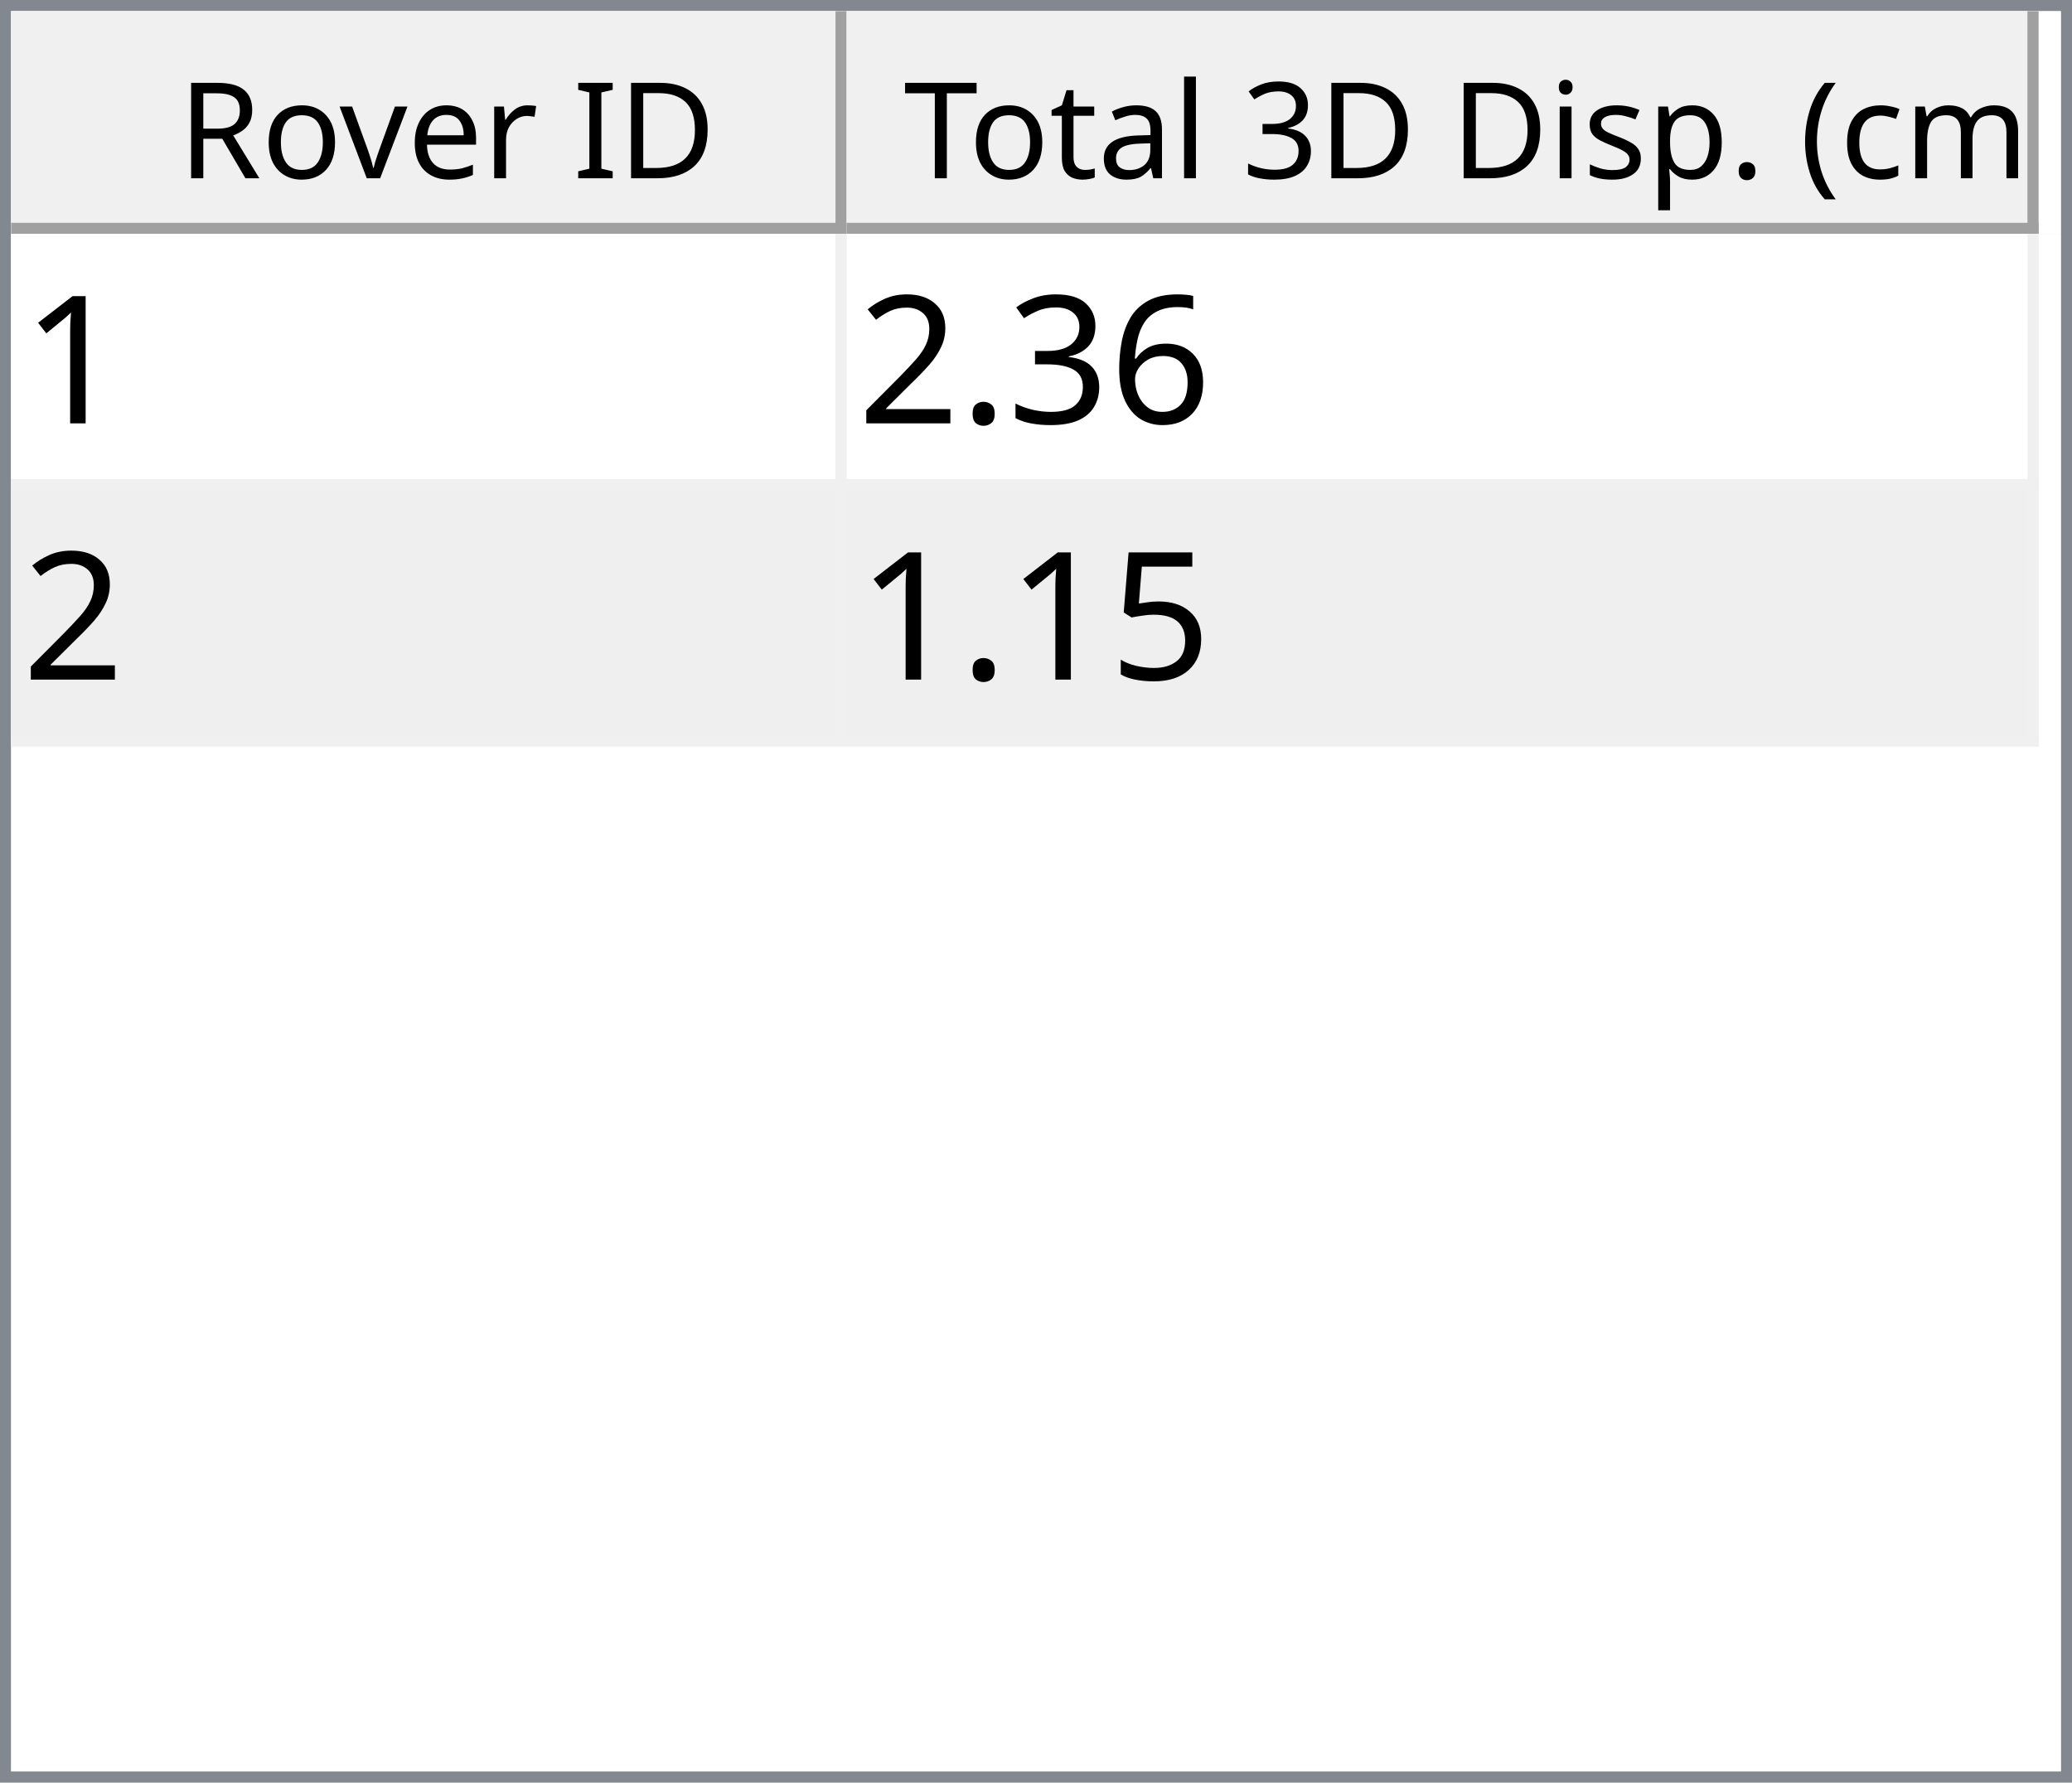
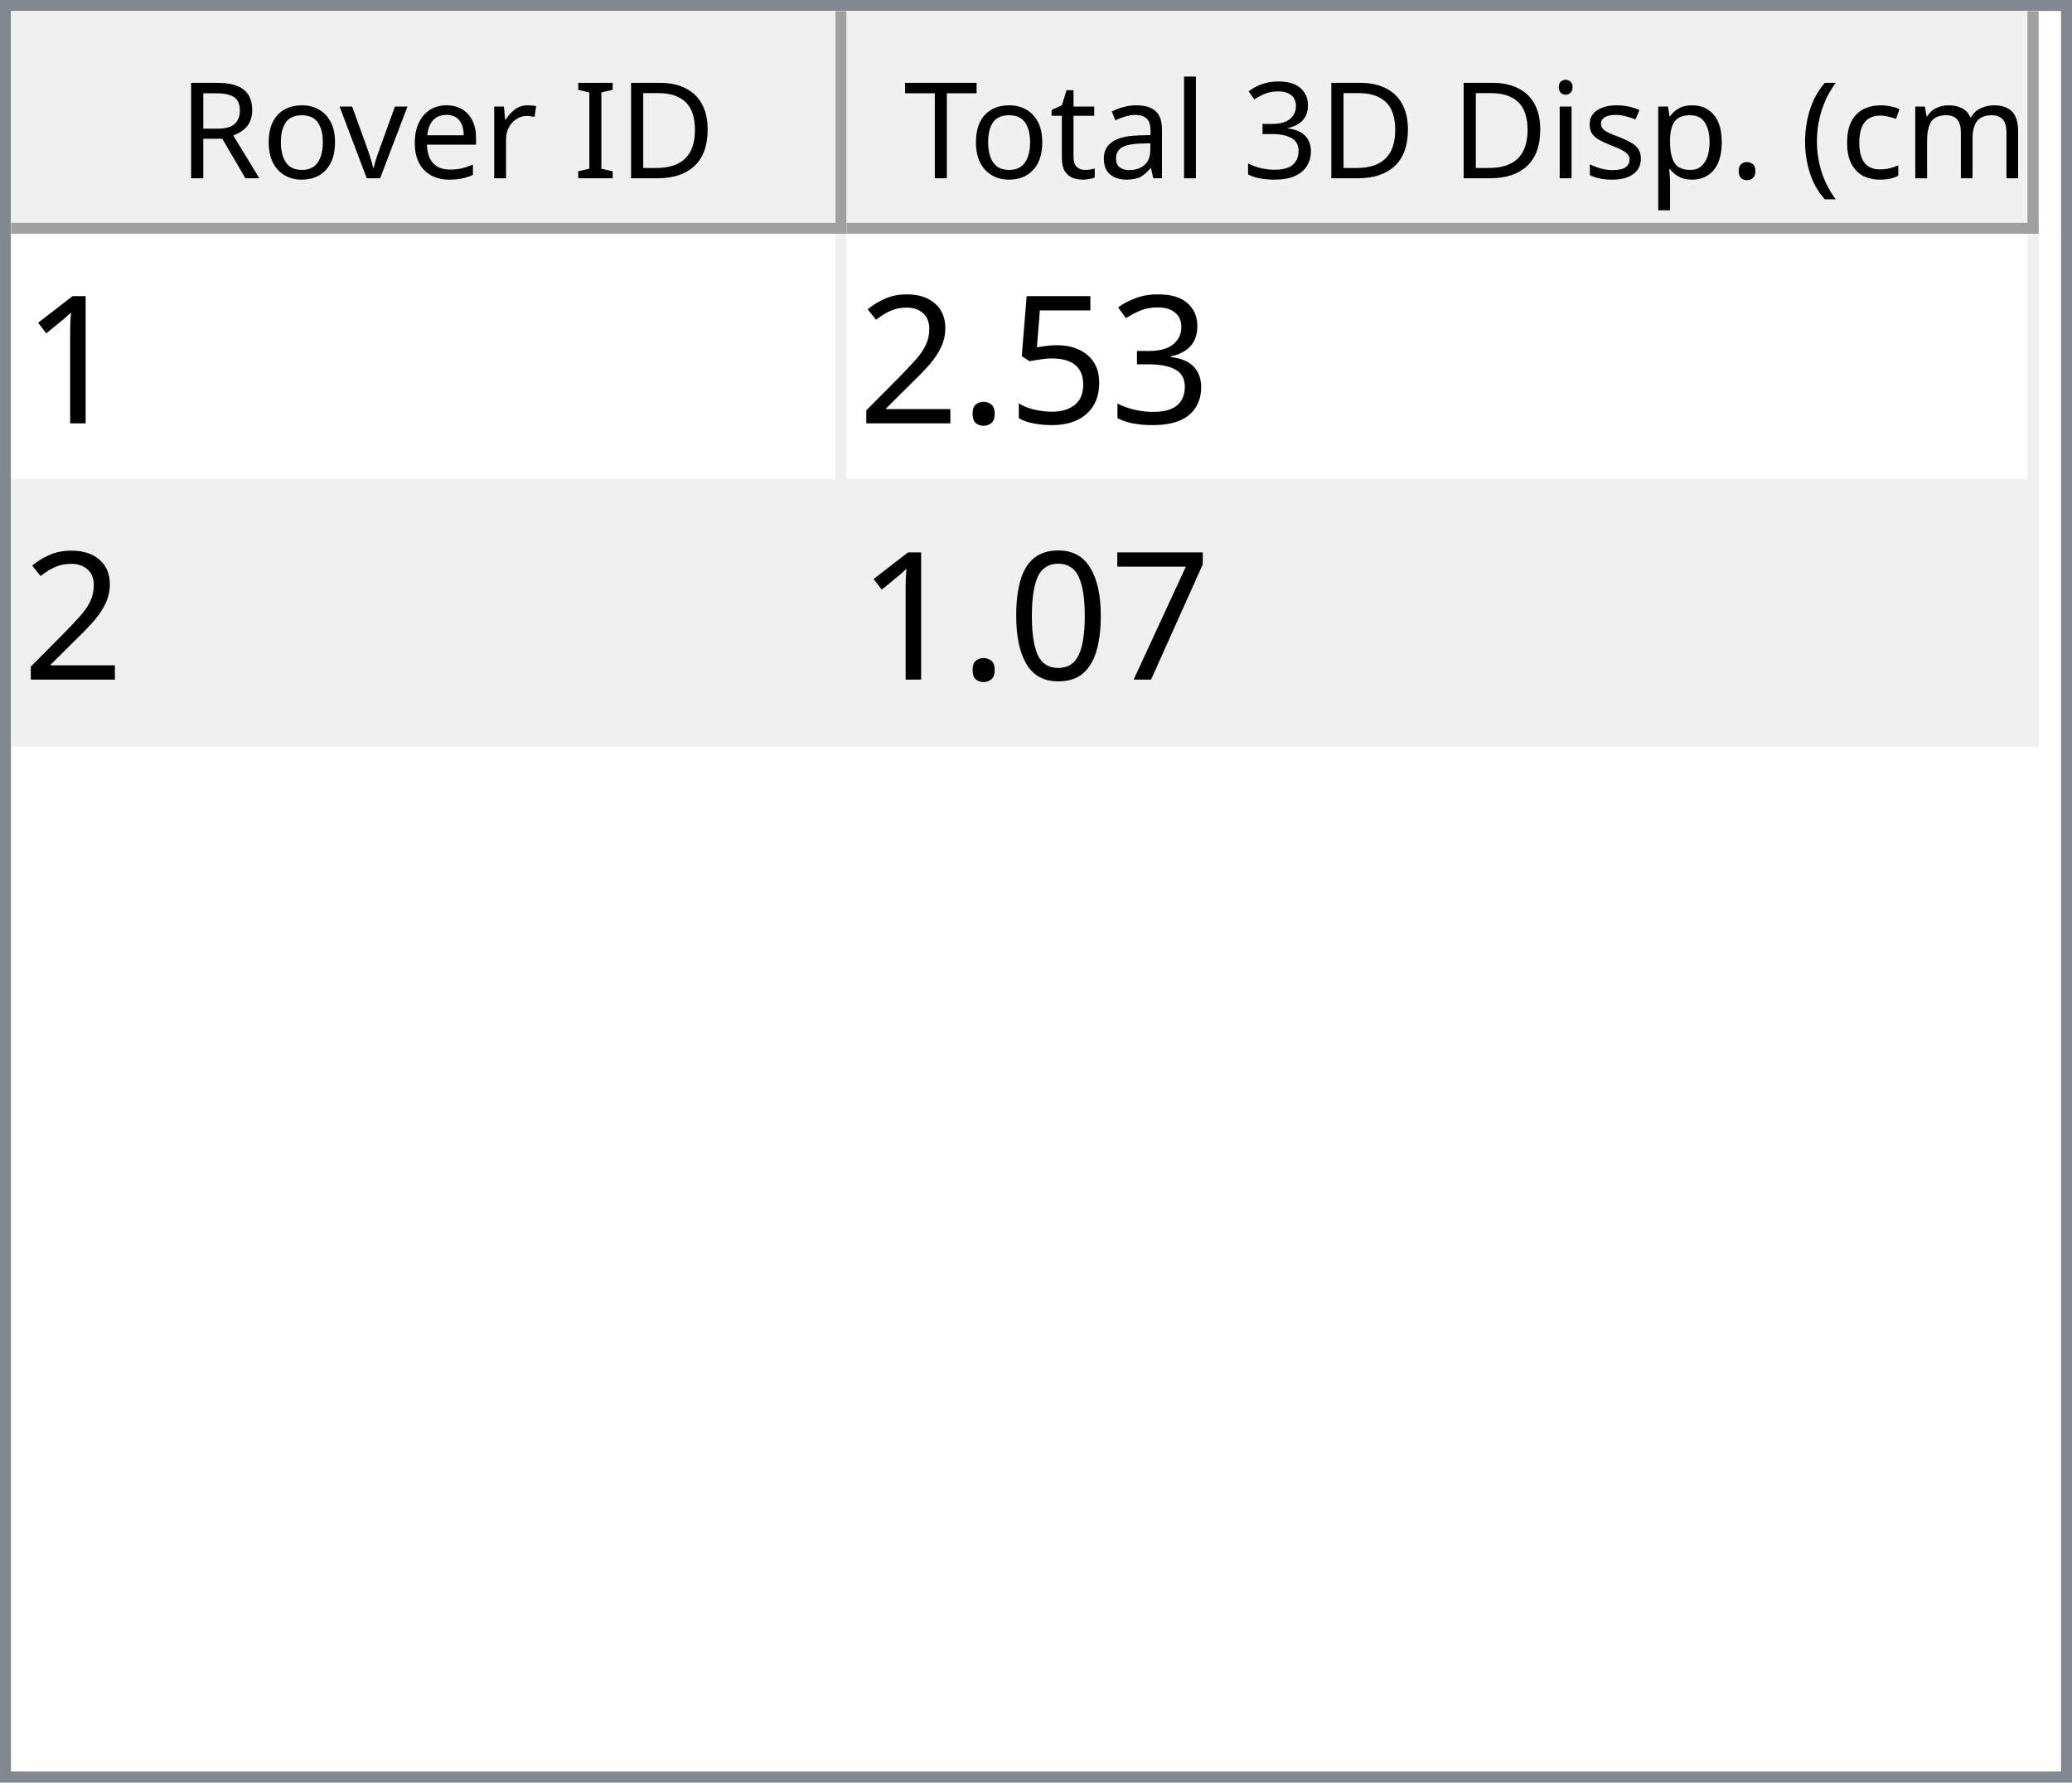
<svg xmlns="http://www.w3.org/2000/svg" style="fill-opacity:1; color-rendering:auto; color-interpolation:auto; text-rendering:auto; stroke:black; stroke-linecap:square; stroke-miterlimit:10; shape-rendering:auto; stroke-opacity:1; fill:black; stroke-dasharray:none; font-weight:normal; stroke-width:1; font-family:'Dialog'; font-style:normal; stroke-linejoin:miter; font-size:12px; stroke-dashoffset:0; image-rendering:auto;" width="186" height="160">
  <defs id="genericDefs" />
  <g>
    <defs id="defs1">
      <clipPath clipPathUnits="userSpaceOnUse" id="clipPath1">
        <path d="M0 0 L186 0 L186 160 L0 160 L0 0 Z" />
      </clipPath>
      <clipPath clipPathUnits="userSpaceOnUse" id="clipPath2">
        <path d="M0 0 L0 160 L186 160 L186 0 Z" />
      </clipPath>
      <clipPath clipPathUnits="userSpaceOnUse" id="clipPath3">
        <path d="M0 0 L0 20 L184 20 L184 0 Z" />
      </clipPath>
      <clipPath clipPathUnits="userSpaceOnUse" id="clipPath4">
        <path d="M0 0 L0 20 L75 20 L75 0 Z" />
      </clipPath>
      <clipPath clipPathUnits="userSpaceOnUse" id="clipPath5">
        <path d="M1 1 L1 19 L74 19 L74 1 Z" />
      </clipPath>
      <clipPath clipPathUnits="userSpaceOnUse" id="clipPath6">
        <path d="M0 0 L0 18 L73 18 L73 0 Z" />
      </clipPath>
      <clipPath clipPathUnits="userSpaceOnUse" id="clipPath7">
        <path d="M-0.5 -0.5 L-0.5 19.5 L74.5 19.5 L74.5 -0.5 Z" />
      </clipPath>
      <clipPath clipPathUnits="userSpaceOnUse" id="clipPath8">
        <path d="M0 0 L0 20 L107 20 L107 0 Z" />
      </clipPath>
      <clipPath clipPathUnits="userSpaceOnUse" id="clipPath9">
        <path d="M1 1 L1 19 L106 19 L106 1 Z" />
      </clipPath>
      <clipPath clipPathUnits="userSpaceOnUse" id="clipPath10">
        <path d="M0 0 L0 18 L105 18 L105 0 Z" />
      </clipPath>
      <clipPath clipPathUnits="userSpaceOnUse" id="clipPath11">
        <path d="M-0.5 -0.5 L-0.5 19.5 L106.5 19.5 L106.5 -0.5 Z" />
      </clipPath>
      <clipPath clipPathUnits="userSpaceOnUse" id="clipPath12">
        <path d="M0 0 L0 138 L184 138 L184 0 Z" />
      </clipPath>
      <clipPath clipPathUnits="userSpaceOnUse" id="clipPath13">
        <path d="M0 0 L0 46 L182 46 L182 0 Z" />
      </clipPath>
      <clipPath clipPathUnits="userSpaceOnUse" id="clipPath14">
        <path d="M-0.5 -0.5 L-0.5 45.5 L181.5 45.5 L181.5 -0.5 Z" />
      </clipPath>
      <clipPath clipPathUnits="userSpaceOnUse" id="clipPath15">
        <path d="M0 0 L0 22 L74 22 L74 0 Z" />
      </clipPath>
      <clipPath clipPathUnits="userSpaceOnUse" id="clipPath16">
        <path d="M0 0 L0 22 L106 22 L106 0 Z" />
      </clipPath>
      <font horiz-adv-x="64.551" id="font1">
        <font-face ascent="107.91" descent="25.098" units-per-em="100" style="font-style:normal; font-family:Segoe UI; font-weight:normal;" />
        <missing-glyph horiz-adv-x="64.551" d="M8.109 0 L8.109 68.266 L56.453 68.266 L56.453 0 L8.109 0 ZM15.328 7.234 L49.219 7.234 L49.219 61.031 L15.328 61.031 L15.328 7.234 Z" />
        <glyph unicode="D" horiz-adv-x="70.117" d="M9.188 0 L9.188 70.016 L28.516 70.016 Q65.531 70.016 65.531 35.891 Q65.531 19.672 55.25 9.836 Q44.969 0 27.734 0 L9.188 0 ZM17.391 62.594 L17.391 7.422 L27.828 7.422 Q41.609 7.422 49.273 14.797 Q56.938 22.172 56.938 35.688 Q56.938 62.594 28.328 62.594 L17.391 62.594 Z" />
        <glyph unicode="I" horiz-adv-x="26.611" d="M17.391 0 L9.188 0 L9.188 70.016 L17.391 70.016 L17.391 0 Z" />
        <glyph unicode=" " horiz-adv-x="27.393" d="" />
        <glyph unicode="r" horiz-adv-x="34.766" d="M34.188 41.891 Q32.078 43.5 28.125 43.5 Q23 43.5 19.555 38.672 Q16.109 33.844 16.109 25.484 L16.109 0 L8.109 0 L8.109 50 L16.109 50 L16.109 39.703 L16.312 39.703 Q18.016 44.969 21.531 47.922 Q25.047 50.875 29.391 50.875 Q32.516 50.875 34.188 50.203 L34.188 41.891 Z" />
        <glyph unicode="e" horiz-adv-x="52.295" d="M48.297 23 L12.984 23 Q13.188 14.656 17.484 10.109 Q21.781 5.562 29.297 5.562 Q37.75 5.562 44.828 11.141 L44.828 3.609 Q38.234 -1.172 27.391 -1.172 Q16.797 -1.172 10.742 5.641 Q4.688 12.453 4.688 24.812 Q4.688 36.469 11.305 43.82 Q17.922 51.172 27.734 51.172 Q37.547 51.172 42.922 44.828 Q48.297 38.484 48.297 27.203 L48.297 23 ZM40.094 29.781 Q40.047 36.719 36.75 40.578 Q33.453 44.438 27.594 44.438 Q21.922 44.438 17.969 40.383 Q14.016 36.328 13.094 29.781 L40.094 29.781 Z" />
        <glyph unicode="v" horiz-adv-x="47.9" d="M47.406 50 L27.484 0 L19.625 0 L0.688 50 L9.469 50 L22.172 13.672 Q23.578 9.672 23.922 6.688 L24.125 6.688 Q24.609 10.453 25.688 13.484 L38.969 50 L47.406 50 Z" />
        <glyph unicode="o" horiz-adv-x="58.594" d="M29 -1.172 Q17.922 -1.172 11.305 5.836 Q4.688 12.844 4.688 24.422 Q4.688 37.016 11.57 44.094 Q18.453 51.172 30.172 51.172 Q41.359 51.172 47.633 44.289 Q53.906 37.406 53.906 25.203 Q53.906 13.234 47.141 6.031 Q40.375 -1.172 29 -1.172 ZM29.594 44.438 Q21.875 44.438 17.383 39.188 Q12.891 33.938 12.891 24.703 Q12.891 15.828 17.43 10.695 Q21.969 5.562 29.594 5.562 Q37.359 5.562 41.531 10.594 Q45.703 15.625 45.703 24.906 Q45.703 34.281 41.531 39.359 Q37.359 44.438 29.594 44.438 Z" />
        <glyph unicode="R" horiz-adv-x="59.814" d="M59.375 0 L49.609 0 L37.891 19.625 Q36.281 22.359 34.766 24.289 Q33.25 26.219 31.664 27.438 Q30.078 28.656 28.25 29.219 Q26.422 29.781 24.125 29.781 L17.391 29.781 L17.391 0 L9.188 0 L9.188 70.016 L30.078 70.016 Q34.672 70.016 38.555 68.867 Q42.438 67.719 45.289 65.375 Q48.141 63.031 49.758 59.547 Q51.375 56.062 51.375 51.375 Q51.375 47.703 50.273 44.656 Q49.172 41.609 47.148 39.211 Q45.125 36.812 42.266 35.133 Q39.406 33.453 35.844 32.516 L35.844 32.328 Q37.594 31.547 38.891 30.547 Q40.188 29.547 41.359 28.18 Q42.531 26.812 43.68 25.078 Q44.828 23.344 46.234 21.047 L59.375 0 ZM17.391 62.594 L17.391 37.203 L28.516 37.203 Q31.594 37.203 34.203 38.133 Q36.812 39.062 38.719 40.797 Q40.625 42.531 41.703 45.047 Q42.781 47.562 42.781 50.688 Q42.781 56.297 39.141 59.445 Q35.5 62.594 28.609 62.594 L17.391 62.594 Z" />
        <glyph unicode=")" horiz-adv-x="30.176" d="M8.297 -15.922 L1.172 -15.922 Q16.406 2.344 16.406 26.812 Q16.406 51.469 1.078 70.016 L8.297 70.016 Q23.531 52.156 23.531 26.703 Q23.531 1.375 8.297 -15.922 Z" />
        <glyph unicode="m" horiz-adv-x="86.133" d="M79.109 0 L71.094 0 L71.094 28.719 Q71.094 37.016 68.531 40.727 Q65.969 44.438 59.906 44.438 Q54.781 44.438 51.195 39.75 Q47.609 35.062 47.609 28.516 L47.609 0 L39.594 0 L39.594 29.688 Q39.594 44.438 28.219 44.438 Q22.953 44.438 19.531 40.016 Q16.109 35.594 16.109 28.516 L16.109 0 L8.109 0 L8.109 50 L16.109 50 L16.109 42.094 L16.312 42.094 Q21.625 51.172 31.844 51.172 Q36.969 51.172 40.773 48.312 Q44.578 45.453 46 40.828 Q51.562 51.172 62.594 51.172 Q79.109 51.172 79.109 30.812 L79.109 0 Z" />
        <glyph unicode="c" horiz-adv-x="46.191" d="M42.188 2.297 Q36.422 -1.172 28.516 -1.172 Q17.828 -1.172 11.258 5.789 Q4.688 12.75 4.688 23.828 Q4.688 36.188 11.766 43.68 Q18.844 51.172 30.672 51.172 Q37.25 51.172 42.281 48.734 L42.281 40.531 Q36.719 44.438 30.375 44.438 Q22.703 44.438 17.797 38.945 Q12.891 33.453 12.891 24.516 Q12.891 15.719 17.508 10.641 Q22.125 5.562 29.891 5.562 Q36.422 5.562 42.188 9.906 L42.188 2.297 Z" />
        <glyph unicode="(" horiz-adv-x="30.176" d="M29.109 -15.922 L21.969 -15.922 Q6.844 1.375 6.844 26.703 Q6.844 52.156 21.969 70.016 L29.203 70.016 Q13.875 51.469 13.875 26.812 Q13.875 2.344 29.109 -15.922 Z" />
        <glyph unicode="." horiz-adv-x="21.68" d="M10.891 -1.078 Q8.641 -1.078 7.055 0.539 Q5.469 2.156 5.469 4.391 Q5.469 6.641 7.055 8.273 Q8.641 9.906 10.891 9.906 Q13.188 9.906 14.797 8.273 Q16.406 6.641 16.406 4.391 Q16.406 2.156 14.797 0.539 Q13.188 -1.078 10.891 -1.078 Z" />
        <glyph unicode="p" horiz-adv-x="58.789" d="M16.312 7.234 L16.109 7.234 L16.109 -23 L8.109 -23 L8.109 50 L16.109 50 L16.109 41.219 L16.312 41.219 Q22.219 51.172 33.594 51.172 Q43.266 51.172 48.688 44.461 Q54.109 37.75 54.109 26.469 Q54.109 13.922 48 6.375 Q41.891 -1.172 31.297 -1.172 Q21.578 -1.172 16.312 7.234 ZM16.109 27.391 L16.109 20.406 Q16.109 14.203 20.141 9.883 Q24.172 5.562 30.375 5.562 Q37.641 5.562 41.773 11.133 Q45.906 16.703 45.906 26.609 Q45.906 34.969 42.047 39.703 Q38.188 44.438 31.594 44.438 Q24.609 44.438 20.359 39.578 Q16.109 34.719 16.109 27.391 Z" />
        <glyph unicode="s" horiz-adv-x="42.432" d="M5.078 1.812 L5.078 10.406 Q11.625 5.562 19.484 5.562 Q30.031 5.562 30.031 12.594 Q30.031 14.594 29.125 15.992 Q28.219 17.391 26.68 18.461 Q25.141 19.531 23.07 20.383 Q21 21.234 18.609 22.172 Q15.281 23.484 12.766 24.828 Q10.25 26.172 8.57 27.859 Q6.891 29.547 6.031 31.695 Q5.172 33.844 5.172 36.719 Q5.172 40.234 6.789 42.945 Q8.406 45.656 11.086 47.484 Q13.766 49.312 17.211 50.242 Q20.656 51.172 24.312 51.172 Q30.812 51.172 35.938 48.922 L35.938 40.828 Q30.422 44.438 23.25 44.438 Q21 44.438 19.195 43.922 Q17.391 43.406 16.094 42.477 Q14.797 41.547 14.086 40.258 Q13.375 38.969 13.375 37.406 Q13.375 35.453 14.086 34.133 Q14.797 32.812 16.164 31.789 Q17.531 30.766 19.484 29.938 Q21.438 29.109 23.922 28.125 Q27.25 26.859 29.883 25.516 Q32.516 24.172 34.375 22.484 Q36.234 20.797 37.234 18.602 Q38.234 16.406 38.234 13.375 Q38.234 9.672 36.602 6.938 Q34.969 4.203 32.234 2.398 Q29.5 0.594 25.93 -0.289 Q22.359 -1.172 18.453 -1.172 Q10.75 -1.172 5.078 1.812 Z" />
        <glyph unicode="i" horiz-adv-x="24.219" d="M12.203 62.703 Q10.062 62.703 8.547 64.164 Q7.031 65.625 7.031 67.875 Q7.031 70.125 8.547 71.609 Q10.062 73.094 12.203 73.094 Q14.406 73.094 15.945 71.609 Q17.484 70.125 17.484 67.875 Q17.484 65.719 15.945 64.211 Q14.406 62.703 12.203 62.703 ZM16.109 0 L8.109 0 L8.109 50 L16.109 50 L16.109 0 Z" />
        <glyph unicode="3" horiz-adv-x="53.906" d="M46.531 19.828 Q46.531 15.094 44.75 11.211 Q42.969 7.328 39.719 4.57 Q36.469 1.812 31.93 0.297 Q27.391 -1.219 21.922 -1.219 Q11.922 -1.219 6 2.594 L6 11.188 Q13.094 5.609 22.219 5.609 Q25.875 5.609 28.828 6.539 Q31.781 7.469 33.906 9.227 Q36.031 10.984 37.18 13.477 Q38.328 15.969 38.328 19.094 Q38.328 32.812 18.797 32.812 L12.984 32.812 L12.984 39.594 L18.5 39.594 Q35.797 39.594 35.797 52.484 Q35.797 64.406 22.609 64.406 Q15.188 64.406 8.688 59.422 L8.688 67.188 Q15.375 71.188 24.609 71.188 Q29 71.188 32.57 69.969 Q36.141 68.75 38.68 66.555 Q41.219 64.359 42.609 61.281 Q44 58.203 44 54.5 Q44 40.672 30.031 36.719 L30.031 36.531 Q33.594 36.141 36.625 34.797 Q39.656 33.453 41.852 31.305 Q44.047 29.156 45.289 26.25 Q46.531 23.344 46.531 19.828 Z" />
        <glyph unicode="l" horiz-adv-x="24.219" d="M16.109 0 L8.109 0 L8.109 74.031 L16.109 74.031 L16.109 0 Z" />
        <glyph unicode="a" horiz-adv-x="50.879" d="M43.891 0 L35.891 0 L35.891 7.812 L35.688 7.812 Q30.469 -1.172 20.312 -1.172 Q12.844 -1.172 8.617 2.781 Q4.391 6.734 4.391 13.281 Q4.391 27.297 20.906 29.594 L35.891 31.688 Q35.891 44.438 25.594 44.438 Q16.547 44.438 9.281 38.281 L9.281 46.484 Q16.656 51.172 26.266 51.172 Q43.891 51.172 43.891 32.516 L43.891 0 ZM35.891 25.297 L23.828 23.641 Q18.266 22.859 15.43 20.875 Q12.594 18.891 12.594 13.875 Q12.594 10.203 15.211 7.883 Q17.828 5.562 22.172 5.562 Q28.125 5.562 32.008 9.742 Q35.891 13.922 35.891 20.312 L35.891 25.297 Z" />
        <glyph unicode="t" horiz-adv-x="33.887" d="M31.297 0.484 Q28.469 -1.078 23.828 -1.078 Q10.688 -1.078 10.688 13.578 L10.688 43.172 L2.094 43.172 L2.094 50 L10.688 50 L10.688 62.203 L18.703 64.797 L18.703 50 L31.297 50 L31.297 43.172 L18.703 43.172 L18.703 14.984 Q18.703 9.969 20.414 7.82 Q22.125 5.672 26.078 5.672 Q29.109 5.672 31.297 7.328 L31.297 0.484 Z" />
        <glyph unicode="T" horiz-adv-x="52.393" d="M50.594 62.594 L30.375 62.594 L30.375 0 L22.172 0 L22.172 62.594 L2 62.594 L2 70.016 L50.594 70.016 L50.594 62.594 Z" />
      </font>
      <font horiz-adv-x="75.0" id="font2">
        <font-face ascent="100.537" descent="21.973" units-per-em="100" style="font-style:normal; font-family:sans-serif; font-weight:normal;" />
        <missing-glyph horiz-adv-x="75.0" d="M12.5 0 L12.5 62.5 L62.5 62.5 L62.5 0 L12.5 0 ZM14.062 1.562 L60.938 1.562 L60.938 60.938 L14.062 60.938 L14.062 1.562 Z" />
        <glyph unicode="1" horiz-adv-x="55.615" d="M37.25 0 L28.469 0 L28.469 56 Q25.297 52.984 20.141 49.953 Q14.984 46.922 10.891 45.406 L10.891 53.906 Q18.266 57.375 23.781 62.305 Q29.297 67.234 31.594 71.875 L37.25 71.875 L37.25 0 Z" />
-         <glyph unicode="6" horiz-adv-x="55.615" d="M49.75 54.047 L41.016 53.375 Q39.844 58.547 37.703 60.891 Q34.125 64.656 28.906 64.656 Q24.703 64.656 21.531 62.312 Q17.391 59.281 14.992 53.469 Q12.594 47.656 12.5 36.922 Q15.672 41.75 20.266 44.094 Q24.859 46.438 29.891 46.438 Q38.672 46.438 44.852 39.969 Q51.031 33.5 51.031 23.25 Q51.031 16.5 48.125 10.719 Q45.219 4.938 40.141 1.859 Q35.062 -1.219 28.609 -1.219 Q17.625 -1.219 10.695 6.859 Q3.766 14.938 3.766 33.5 Q3.766 54.25 11.422 63.672 Q18.109 71.875 29.438 71.875 Q37.891 71.875 43.289 67.141 Q48.688 62.406 49.75 54.047 ZM13.875 23.188 Q13.875 18.656 15.797 14.508 Q17.719 10.359 21.188 8.18 Q24.656 6 28.469 6 Q34.031 6 38.039 10.492 Q42.047 14.984 42.047 22.703 Q42.047 30.125 38.086 34.398 Q34.125 38.672 28.125 38.672 Q22.172 38.672 18.023 34.398 Q13.875 30.125 13.875 23.188 Z" />
        <glyph unicode="3" horiz-adv-x="55.615" d="M4.203 18.891 L12.984 20.062 Q14.5 12.594 18.141 9.297 Q21.781 6 27 6 Q33.203 6 37.477 10.297 Q41.75 14.594 41.75 20.953 Q41.75 27 37.797 30.93 Q33.844 34.859 27.734 34.859 Q25.25 34.859 21.531 33.891 L22.516 41.609 Q23.391 41.5 23.922 41.5 Q29.547 41.5 34.039 44.43 Q38.531 47.359 38.531 53.469 Q38.531 58.297 35.258 61.477 Q31.984 64.656 26.812 64.656 Q21.688 64.656 18.266 61.43 Q14.844 58.203 13.875 51.766 L5.078 53.328 Q6.688 62.156 12.398 67.016 Q18.109 71.875 26.609 71.875 Q32.469 71.875 37.398 69.359 Q42.328 66.844 44.945 62.5 Q47.562 58.156 47.562 53.266 Q47.562 48.641 45.07 44.828 Q42.578 41.016 37.703 38.766 Q44.047 37.312 47.562 32.695 Q51.078 28.078 51.078 21.141 Q51.078 11.766 44.242 5.25 Q37.406 -1.266 26.953 -1.266 Q17.531 -1.266 11.305 4.352 Q5.078 9.969 4.203 18.891 Z" />
+         <glyph unicode="5" horiz-adv-x="55.615" d="M4.156 18.75 L13.375 19.531 Q14.406 12.797 18.141 9.398 Q21.875 6 27.156 6 Q33.5 6 37.891 10.789 Q42.281 15.578 42.281 23.484 Q42.281 31 38.062 35.352 Q33.844 39.703 27 39.703 Q22.75 39.703 19.336 37.773 Q15.922 35.844 13.969 32.766 L5.719 33.844 L12.641 70.609 L48.25 70.609 L48.25 62.203 L19.672 62.203 L15.828 42.969 Q22.266 47.469 29.344 47.469 Q38.719 47.469 45.164 40.969 Q51.609 34.469 51.609 24.266 Q51.609 14.547 45.953 7.469 Q39.062 -1.219 27.156 -1.219 Q17.391 -1.219 11.211 4.25 Q5.031 9.719 4.156 18.75 Z" />
        <glyph unicode="." horiz-adv-x="27.783" d="M9.078 0 L9.078 10.016 L19.094 10.016 L19.094 0 L9.078 0 Z" />
        <glyph unicode="2" horiz-adv-x="55.615" d="M50.344 8.453 L50.344 0 L3.031 0 Q2.938 3.172 4.047 6.109 Q5.859 10.938 9.836 15.625 Q13.812 20.312 21.344 26.469 Q33.016 36.031 37.117 41.625 Q41.219 47.219 41.219 52.203 Q41.219 57.422 37.477 61.008 Q33.734 64.594 27.734 64.594 Q21.391 64.594 17.578 60.789 Q13.766 56.984 13.719 50.25 L4.688 51.172 Q5.609 61.281 11.664 66.578 Q17.719 71.875 27.938 71.875 Q38.234 71.875 44.242 66.164 Q50.25 60.453 50.25 52 Q50.25 47.703 48.492 43.555 Q46.734 39.406 42.656 34.812 Q38.578 30.219 29.109 22.219 Q21.188 15.578 18.945 13.211 Q16.703 10.844 15.234 8.453 L50.344 8.453 Z" />
-         <glyph unicode="5" horiz-adv-x="55.615" d="M4.156 18.75 L13.375 19.531 Q14.406 12.797 18.141 9.398 Q21.875 6 27.156 6 Q33.5 6 37.891 10.789 Q42.281 15.578 42.281 23.484 Q42.281 31 38.062 35.352 Q33.844 39.703 27 39.703 Q22.75 39.703 19.336 37.773 Q15.922 35.844 13.969 32.766 L5.719 33.844 L12.641 70.609 L48.25 70.609 L48.25 62.203 L19.672 62.203 L15.828 42.969 Q22.266 47.469 29.344 47.469 Q38.719 47.469 45.164 40.969 Q51.609 34.469 51.609 24.266 Q51.609 14.547 45.953 7.469 Q39.062 -1.219 27.156 -1.219 Q17.391 -1.219 11.211 4.25 Q5.031 9.719 4.156 18.75 Z" />
+         <glyph unicode="7" horiz-adv-x="55.615" d="M4.734 62.203 L4.734 70.656 L51.078 70.656 L51.078 63.812 Q44.234 56.547 37.523 44.484 Q30.812 32.422 27.156 19.672 Q24.516 10.688 23.781 0 L14.75 0 Q14.891 8.453 18.062 20.414 Q21.234 32.375 27.172 43.484 Q33.109 54.594 39.797 62.203 L4.734 62.203 Z" />
+         <glyph unicode="0" horiz-adv-x="55.615" d="M4.156 35.297 Q4.156 48 6.766 55.742 Q9.375 63.484 14.523 67.68 Q19.672 71.875 27.484 71.875 Q33.25 71.875 37.594 69.555 Q41.938 67.234 44.773 62.867 Q47.609 58.5 49.219 52.227 Q50.828 45.953 50.828 35.297 Q50.828 22.703 48.242 14.969 Q45.656 7.234 40.508 3.008 Q35.359 -1.219 27.484 -1.219 Q17.141 -1.219 11.234 6.203 Q4.156 15.141 4.156 35.297 ZM13.188 35.297 Q13.188 17.672 17.312 11.836 Q21.438 6 27.484 6 Q33.547 6 37.672 11.859 Q41.797 17.719 41.797 35.297 Q41.797 52.984 37.672 58.789 Q33.547 64.594 27.391 64.594 Q21.344 64.594 17.719 59.469 Q13.188 52.938 13.188 35.297 Z" />
      </font>
    </defs>
    <g style="fill:white; stroke:white;">
      <rect x="0" y="0" width="186" style="clip-path:url(#clipPath1); stroke:none;" height="160" />
    </g>
    <g style="fill:white; text-rendering:optimizeSpeed; color-rendering:optimizeSpeed; image-rendering:optimizeSpeed; shape-rendering:crispEdges; stroke:white; color-interpolation:sRGB;">
      <rect x="0" width="186" height="160" y="0" style="stroke:none;" />
      <path style="stroke:none;" d="M0 160 L186 160 L186 0 L0 0 Z" />
    </g>
    <g style="fill:rgb(240,240,240); font-family:'Segoe UI'; stroke:rgb(240,240,240);">
      <rect x="0" y="0" width="186" style="clip-path:url(#clipPath2); stroke:none;" height="160" />
    </g>
    <g style="fill:rgb(130,135,144); font-family:'Segoe UI'; stroke:rgb(130,135,144);">
      <path d="M0 0 L186 0 L186 160 L0 160 L0 0 ZM1 1 L185 1 L185 159 L1 159 L1 1 Z" style="fill-rule:evenodd; clip-path:url(#clipPath2); stroke:none;" />
    </g>
    <g style="fill:white; font-family:'Segoe UI'; stroke:white;" transform="translate(1,1)">
      <rect x="0" y="0" width="184" style="clip-path:url(#clipPath3); stroke:none;" height="20" />
    </g>
    <g style="fill:rgb(240,240,240); font-family:'Segoe UI'; stroke:rgb(240,240,240);" transform="translate(1,1)">
      <rect x="0" y="0" width="75" style="clip-path:url(#clipPath4); stroke:none;" height="20" />
    </g>
    <g style="font-family:'Segoe UI';" transform="translate(2,2)">
      <text x="14" xml:space="preserve" y="14" style="clip-path:url(#clipPath6); stroke:none;">Rover ID</text>
    </g>
    <g style="fill:rgb(160,160,160); font-family:'Segoe UI'; stroke:rgb(160,160,160); stroke-linejoin:bevel;" transform="translate(1.5,1.5)">
      <line x1="74" x2="74" y1="0" style="fill:none; clip-path:url(#clipPath7);" y2="19" />
    </g>
    <g style="fill:rgb(160,160,160); font-family:'Segoe UI'; stroke:rgb(160,160,160); stroke-linejoin:bevel;" transform="matrix(1,0,0,1,1,1) translate(0.5,0.5)">
      <line x1="0" x2="74" y1="19" style="fill:none; clip-path:url(#clipPath7);" y2="19" />
    </g>
    <g style="fill:rgb(240,240,240); font-family:'Segoe UI'; stroke:rgb(240,240,240);" transform="translate(76,1)">
      <rect x="0" y="0" width="107" style="clip-path:url(#clipPath8); stroke:none;" height="20" />
    </g>
    <g style="font-family:'Segoe UI';" transform="translate(77,2)">
      <text x="1" xml:space="preserve" y="14" style="clip-path:url(#clipPath10); stroke:none;"> Total 3D Disp. (cm)</text>
    </g>
    <g style="fill:rgb(160,160,160); font-family:'Segoe UI'; stroke:rgb(160,160,160); stroke-linejoin:bevel;" transform="translate(76.5,1.5)">
      <line x1="106" x2="106" y1="0" style="fill:none; clip-path:url(#clipPath11);" y2="19" />
    </g>
    <g style="fill:rgb(160,160,160); font-family:'Segoe UI'; stroke:rgb(160,160,160); stroke-linejoin:bevel;" transform="matrix(1,0,0,1,76,1) translate(0.5,0.5)">
      <line x1="0" x2="106" y1="19" style="fill:none; clip-path:url(#clipPath11);" y2="19" />
    </g>
    <g style="fill:white; font-family:'Segoe UI'; stroke:white;" transform="translate(1,21)">
      <rect x="0" y="0" width="184" style="clip-path:url(#clipPath12); stroke:none;" height="138" />
    </g>
    <g style="fill:rgb(240,240,240); font-size:16px; font-family:sans-serif; stroke:rgb(240,240,240);" transform="translate(1,21)">
      <rect x="0" y="0" width="182" style="clip-path:url(#clipPath13); stroke:none;" height="46" />
      <line transform="translate(0.5,0.5)" x1="0" x2="181" y1="22" style="clip-path:url(#clipPath14); fill:none; stroke-linejoin:bevel;" y2="22" />
    </g>
    <g transform="matrix(1,0,0,1,1,21) translate(0.5,0.5)" style="fill:rgb(240,240,240); font-size:16px; font-family:sans-serif; stroke:rgb(240,240,240); stroke-linejoin:bevel;">
      <line x1="0" x2="181" y1="45" style="fill:none; clip-path:url(#clipPath14);" y2="45" />
    </g>
    <g transform="matrix(1,0,0,1,1,21) translate(0.5,0.5)" style="fill:rgb(240,240,240); font-size:16px; font-family:sans-serif; stroke:rgb(240,240,240); stroke-linejoin:bevel;">
      <line x1="74" x2="74" y1="0" style="fill:none; clip-path:url(#clipPath14);" y2="45" />
    </g>
    <g transform="matrix(1,0,0,1,1,21) translate(0.5,0.5)" style="fill:rgb(240,240,240); font-size:16px; font-family:sans-serif; stroke:rgb(240,240,240); stroke-linejoin:bevel;">
      <line x1="181" x2="181" y1="0" style="fill:none; clip-path:url(#clipPath14);" y2="45" />
    </g>
    <g style="fill:white; font-size:16px; font-family:sans-serif; stroke:white;" transform="matrix(1,0,0,1,1,21)">
      <rect x="0" y="0" width="74" style="clip-path:url(#clipPath15); stroke:none;" height="22" />
      <text x="1" y="17" style="fill:black; clip-path:url(#clipPath15); stroke:none;" xml:space="preserve">1</text>
    </g>
    <g style="fill:white; font-size:16px; font-family:sans-serif; stroke:white;" transform="matrix(1,0,0,1,1,21) translate(75,0)">
      <rect x="0" y="0" width="106" style="clip-path:url(#clipPath16); stroke:none;" height="22" />
-       <text x="1" y="17" style="fill:black; clip-path:url(#clipPath16); stroke:none;" xml:space="preserve">2.36</text>
+       <text x="1" y="17" style="fill:black; clip-path:url(#clipPath16); stroke:none;" xml:space="preserve">2.53</text>
    </g>
    <g style="fill:rgb(239,239,239); font-size:16px; font-family:sans-serif; stroke:rgb(239,239,239);" transform="matrix(1,0,0,1,1,21) translate(0,23)">
      <rect x="0" y="0" width="74" style="clip-path:url(#clipPath15); stroke:none;" height="22" />
      <text x="1" y="17" style="fill:black; clip-path:url(#clipPath15); stroke:none;" xml:space="preserve">2</text>
    </g>
    <g style="fill:rgb(239,239,239); font-size:16px; font-family:sans-serif; stroke:rgb(239,239,239);" transform="matrix(1,0,0,1,1,21) translate(75,23)">
      <rect x="0" y="0" width="106" style="clip-path:url(#clipPath16); stroke:none;" height="22" />
-       <text x="1" y="17" style="fill:black; clip-path:url(#clipPath16); stroke:none;" xml:space="preserve">1.15</text>
+       <text x="1" y="17" style="fill:black; clip-path:url(#clipPath16); stroke:none;" xml:space="preserve">1.07</text>
    </g>
  </g>
</svg>
